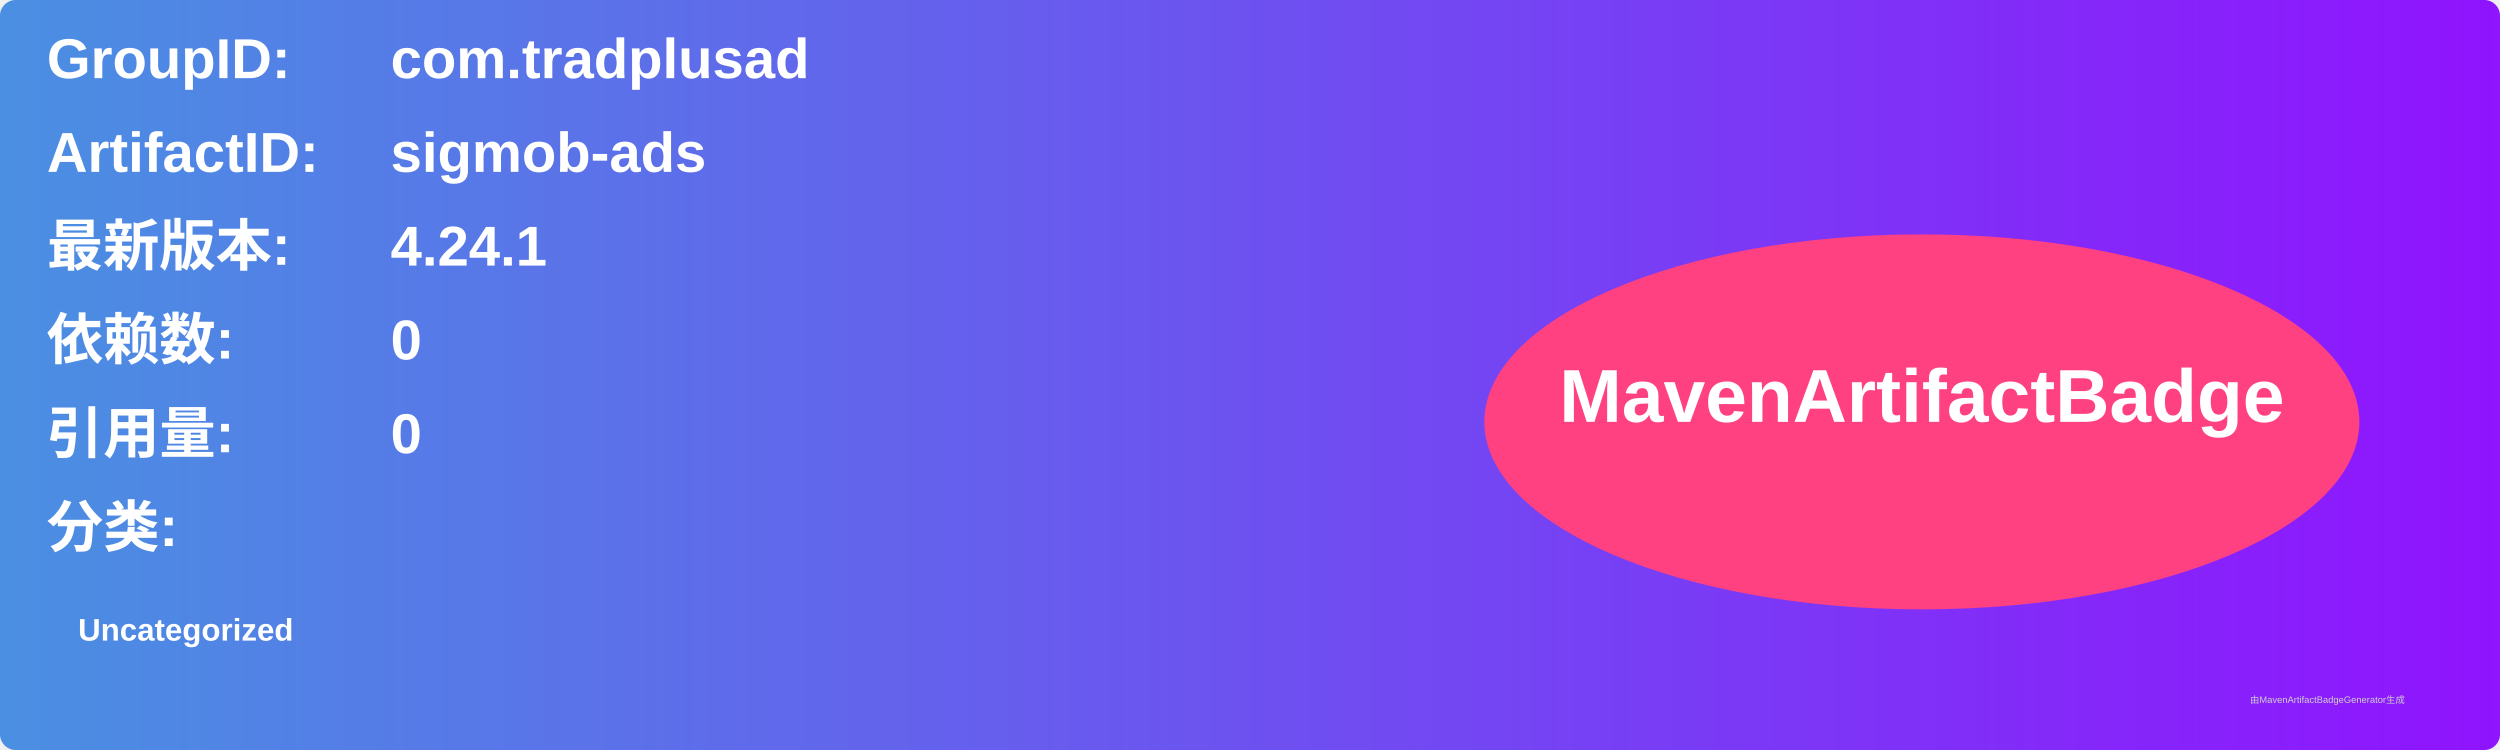
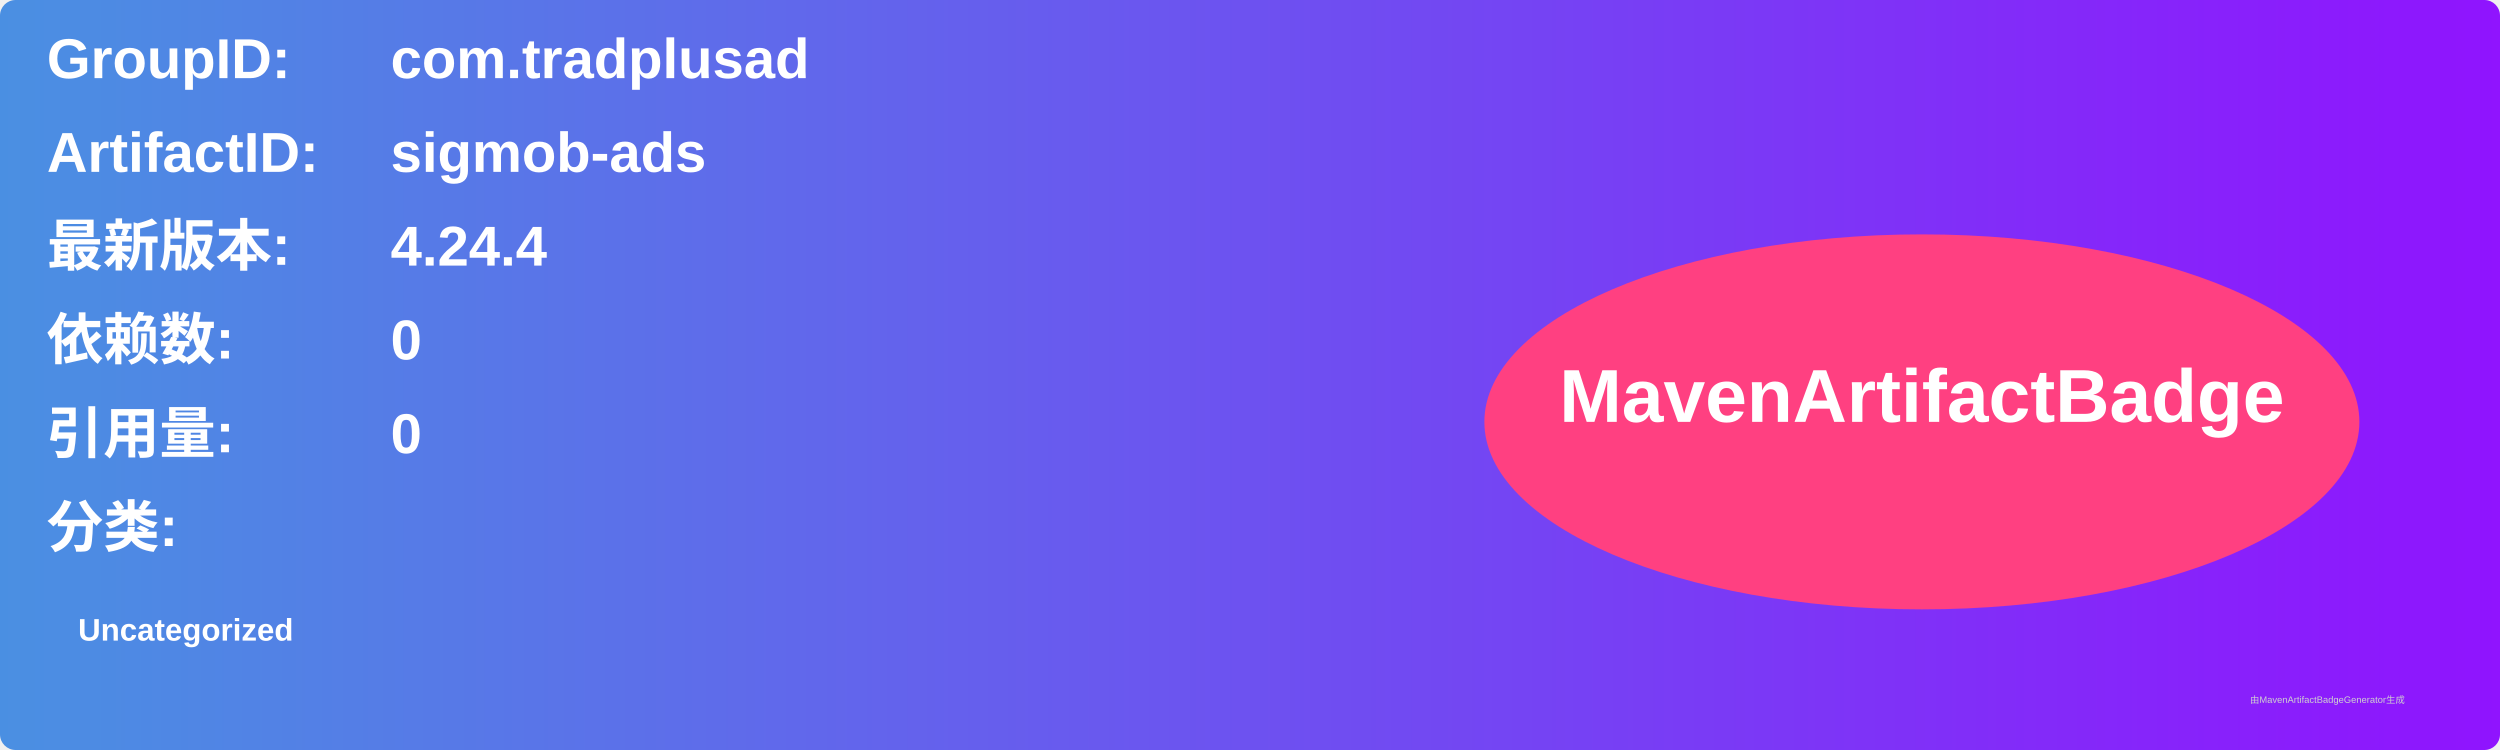
<svg xmlns="http://www.w3.org/2000/svg" width="800" height="240" viewBox="0 0 800 240">
  <linearGradient id="grad" x1="0%" y1="0%" x2="100%" y2="0%">
    <stop offset="0%" stop-color="#4a90e2" />
    <stop offset="100%" stop-color="#9013fe" />
  </linearGradient>
  <rect width="100%" height="100%" rx="5" ry="5" fill="url(#grad)" />
  <g transform="translate(15, 15)">
    <text x="0" y="10" font-family="Arial" font-size="18" fill="white" font-weight="bold" width="260">GroupID:</text>
    <text x="110" y="10" font-family="Arial" font-size="18" fill="white" font-weight="bold" width="460">com.tradplusad</text>
    <text x="0" y="40" font-family="Arial" font-size="18" fill="white" font-weight="bold" width="260">ArtifactID:</text>
    <text x="110" y="40" font-family="Arial" font-size="18" fill="white" font-weight="bold" width="460">sigmob-ads</text>
    <text x="0" y="70" font-family="Arial" font-size="18" fill="white" font-weight="bold">最新版本:</text>
    <text x="110" y="70" font-family="Arial" font-size="18" fill="white" font-weight="bold">
-       <tspan font-weight="bold">4.24.1</tspan>
+       <tspan font-weight="bold">4.24.4</tspan>
    </text>
    <text x="0" y="100" font-family="Arial" font-size="18" fill="white" font-weight="bold">依赖数: </text>
    <text x="110" y="100" font-family="Arial" font-size="18" fill="white">
      <tspan font-weight="bold">0</tspan>
    </text>
    <text x="0" y="130" font-family="Arial" font-size="18" fill="white" font-weight="bold">引用量: </text>
    <text x="110" y="130" font-family="Arial" font-size="18" fill="white">
      <tspan font-weight="bold">0</tspan>
    </text>
    <text x="0" y="160" font-family="Arial" font-size="18" fill="white" font-weight="bold">分类:</text>
    <text x="10" y="190" font-family="Arial" font-size="10" fill="white">
      <tspan font-weight="bold">Uncategorized</tspan>
    </text>
    <ellipse cx="600" cy="120" rx="140" ry="60" fill="#ff4081" />
    <text x="600" y="120" text-anchor="middle" font-family="Arial" font-size="24" fill="white" font-weight="bold">MavenArtifactBadge</text>
  </g>
  <text x="720" y="225" font-family="Arial" font-size="3" fill="#d0d0d0">由MavenArtifactBadgeGenerator生成</text>
</svg>
